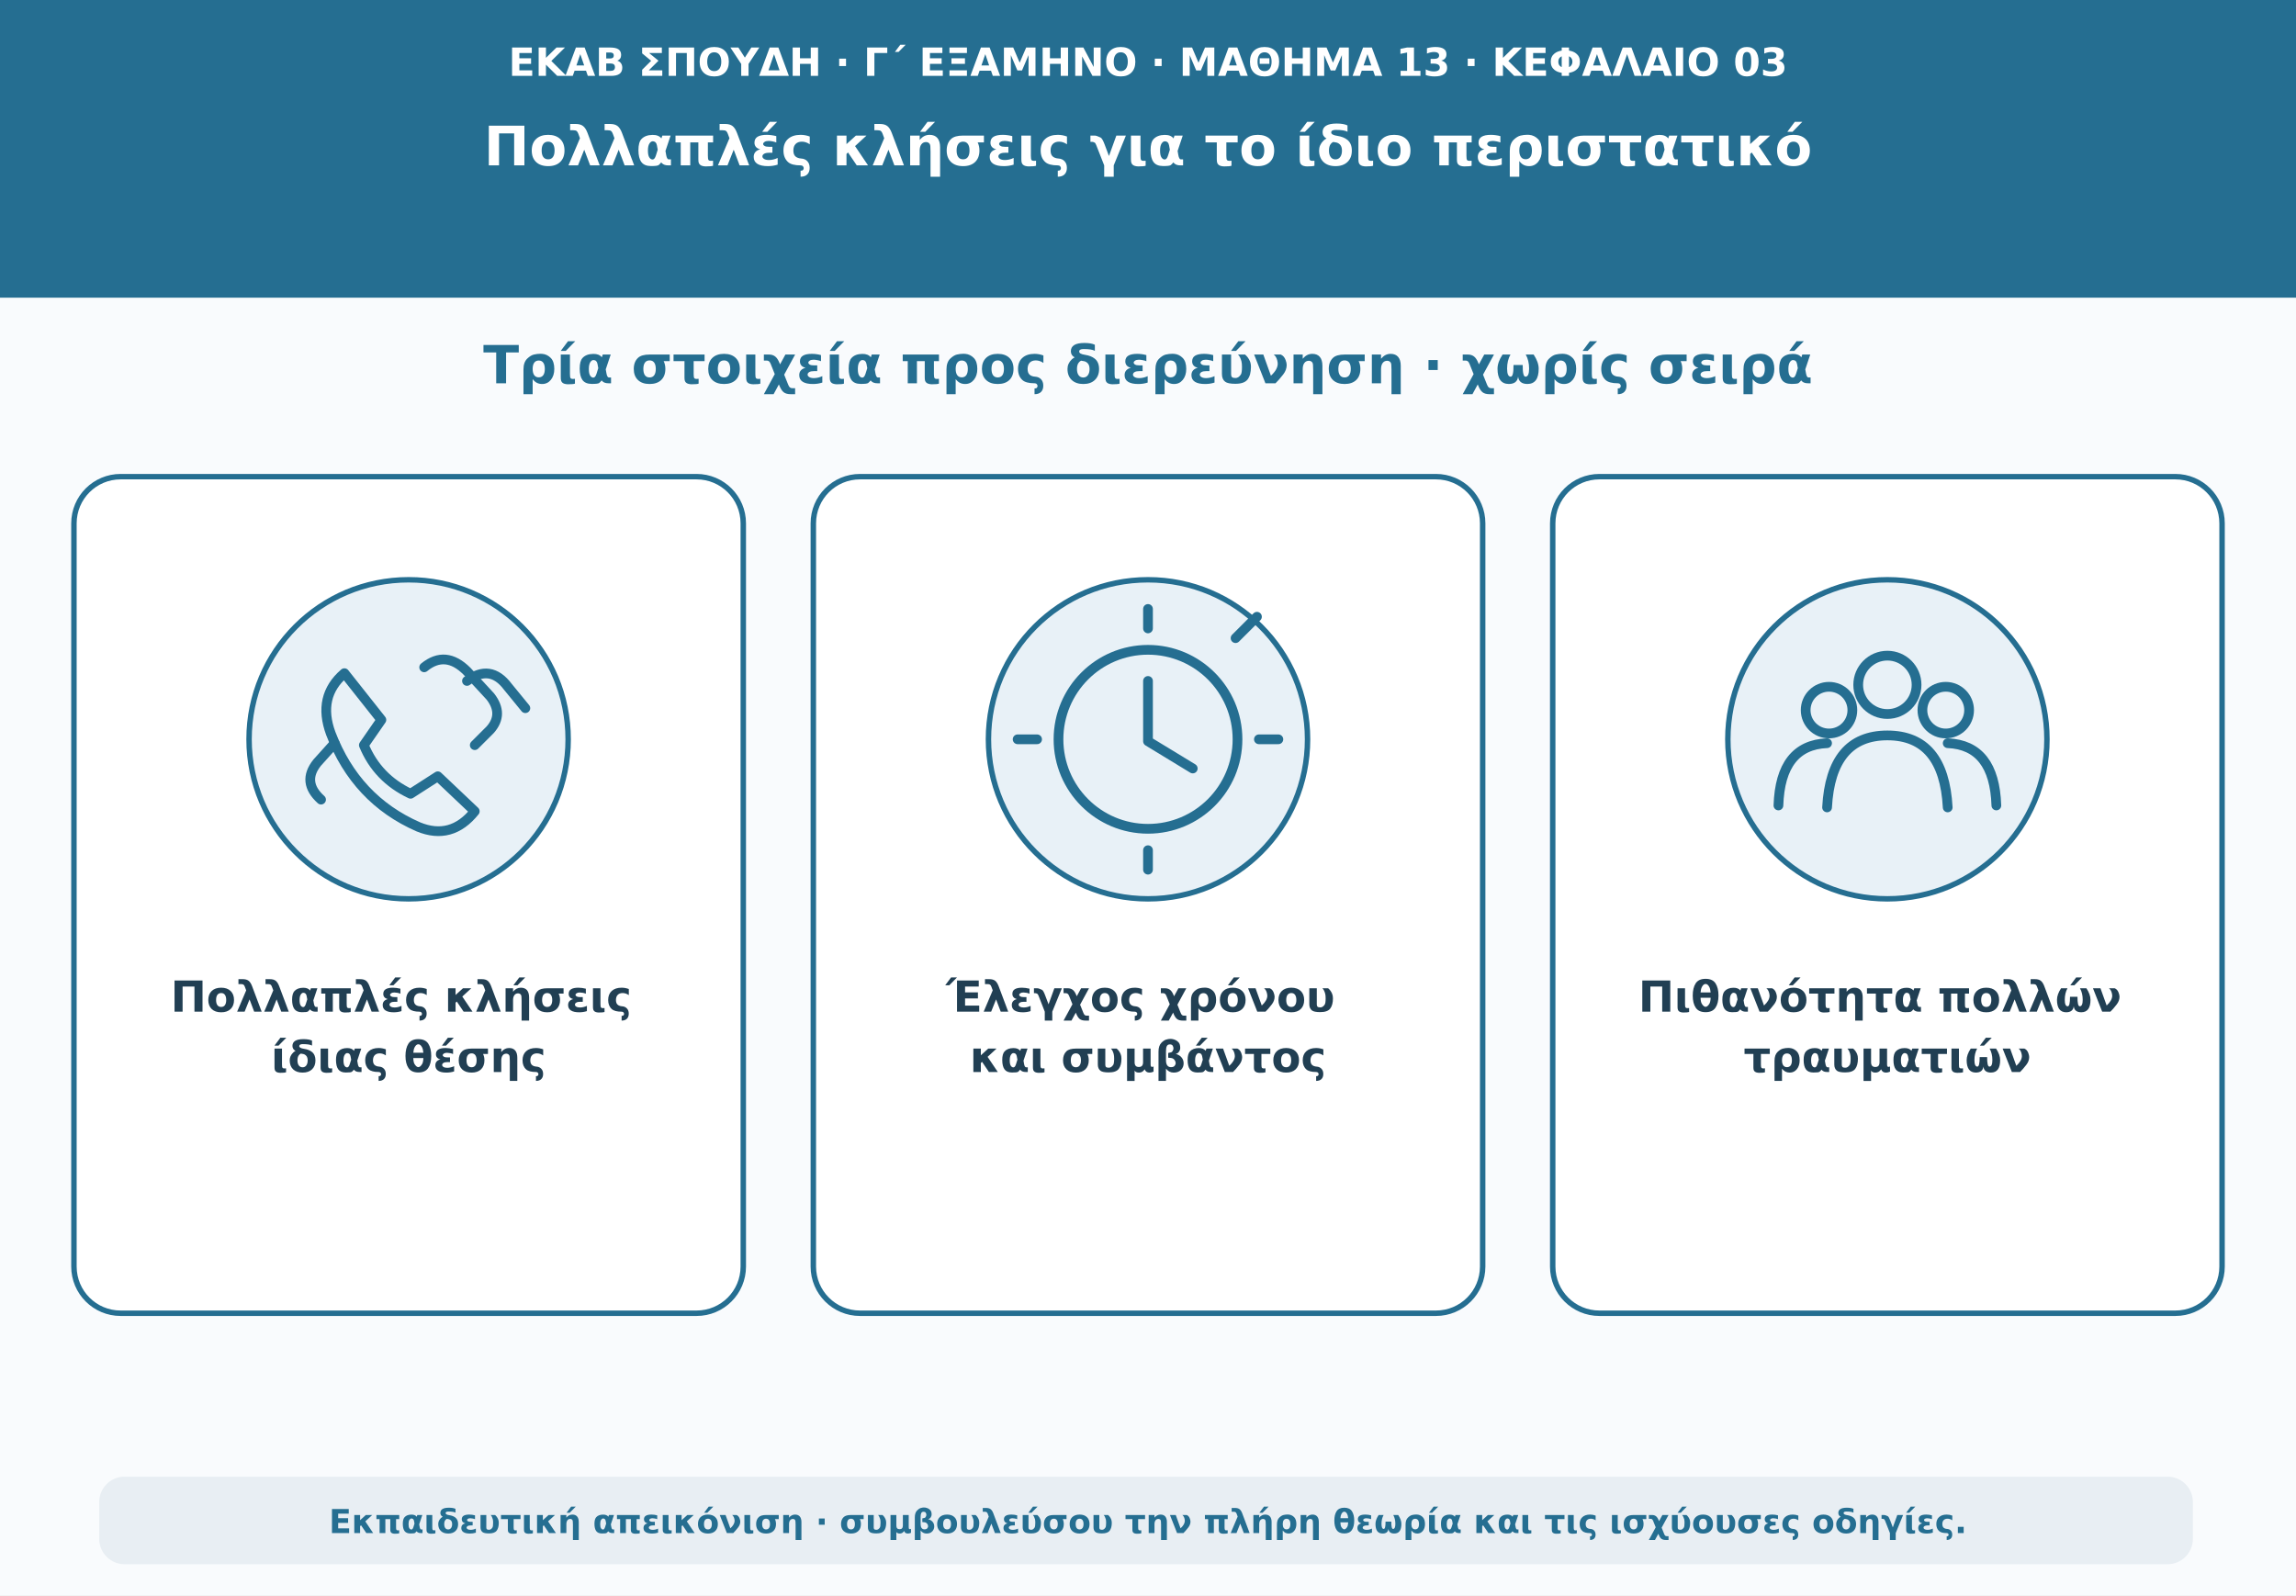
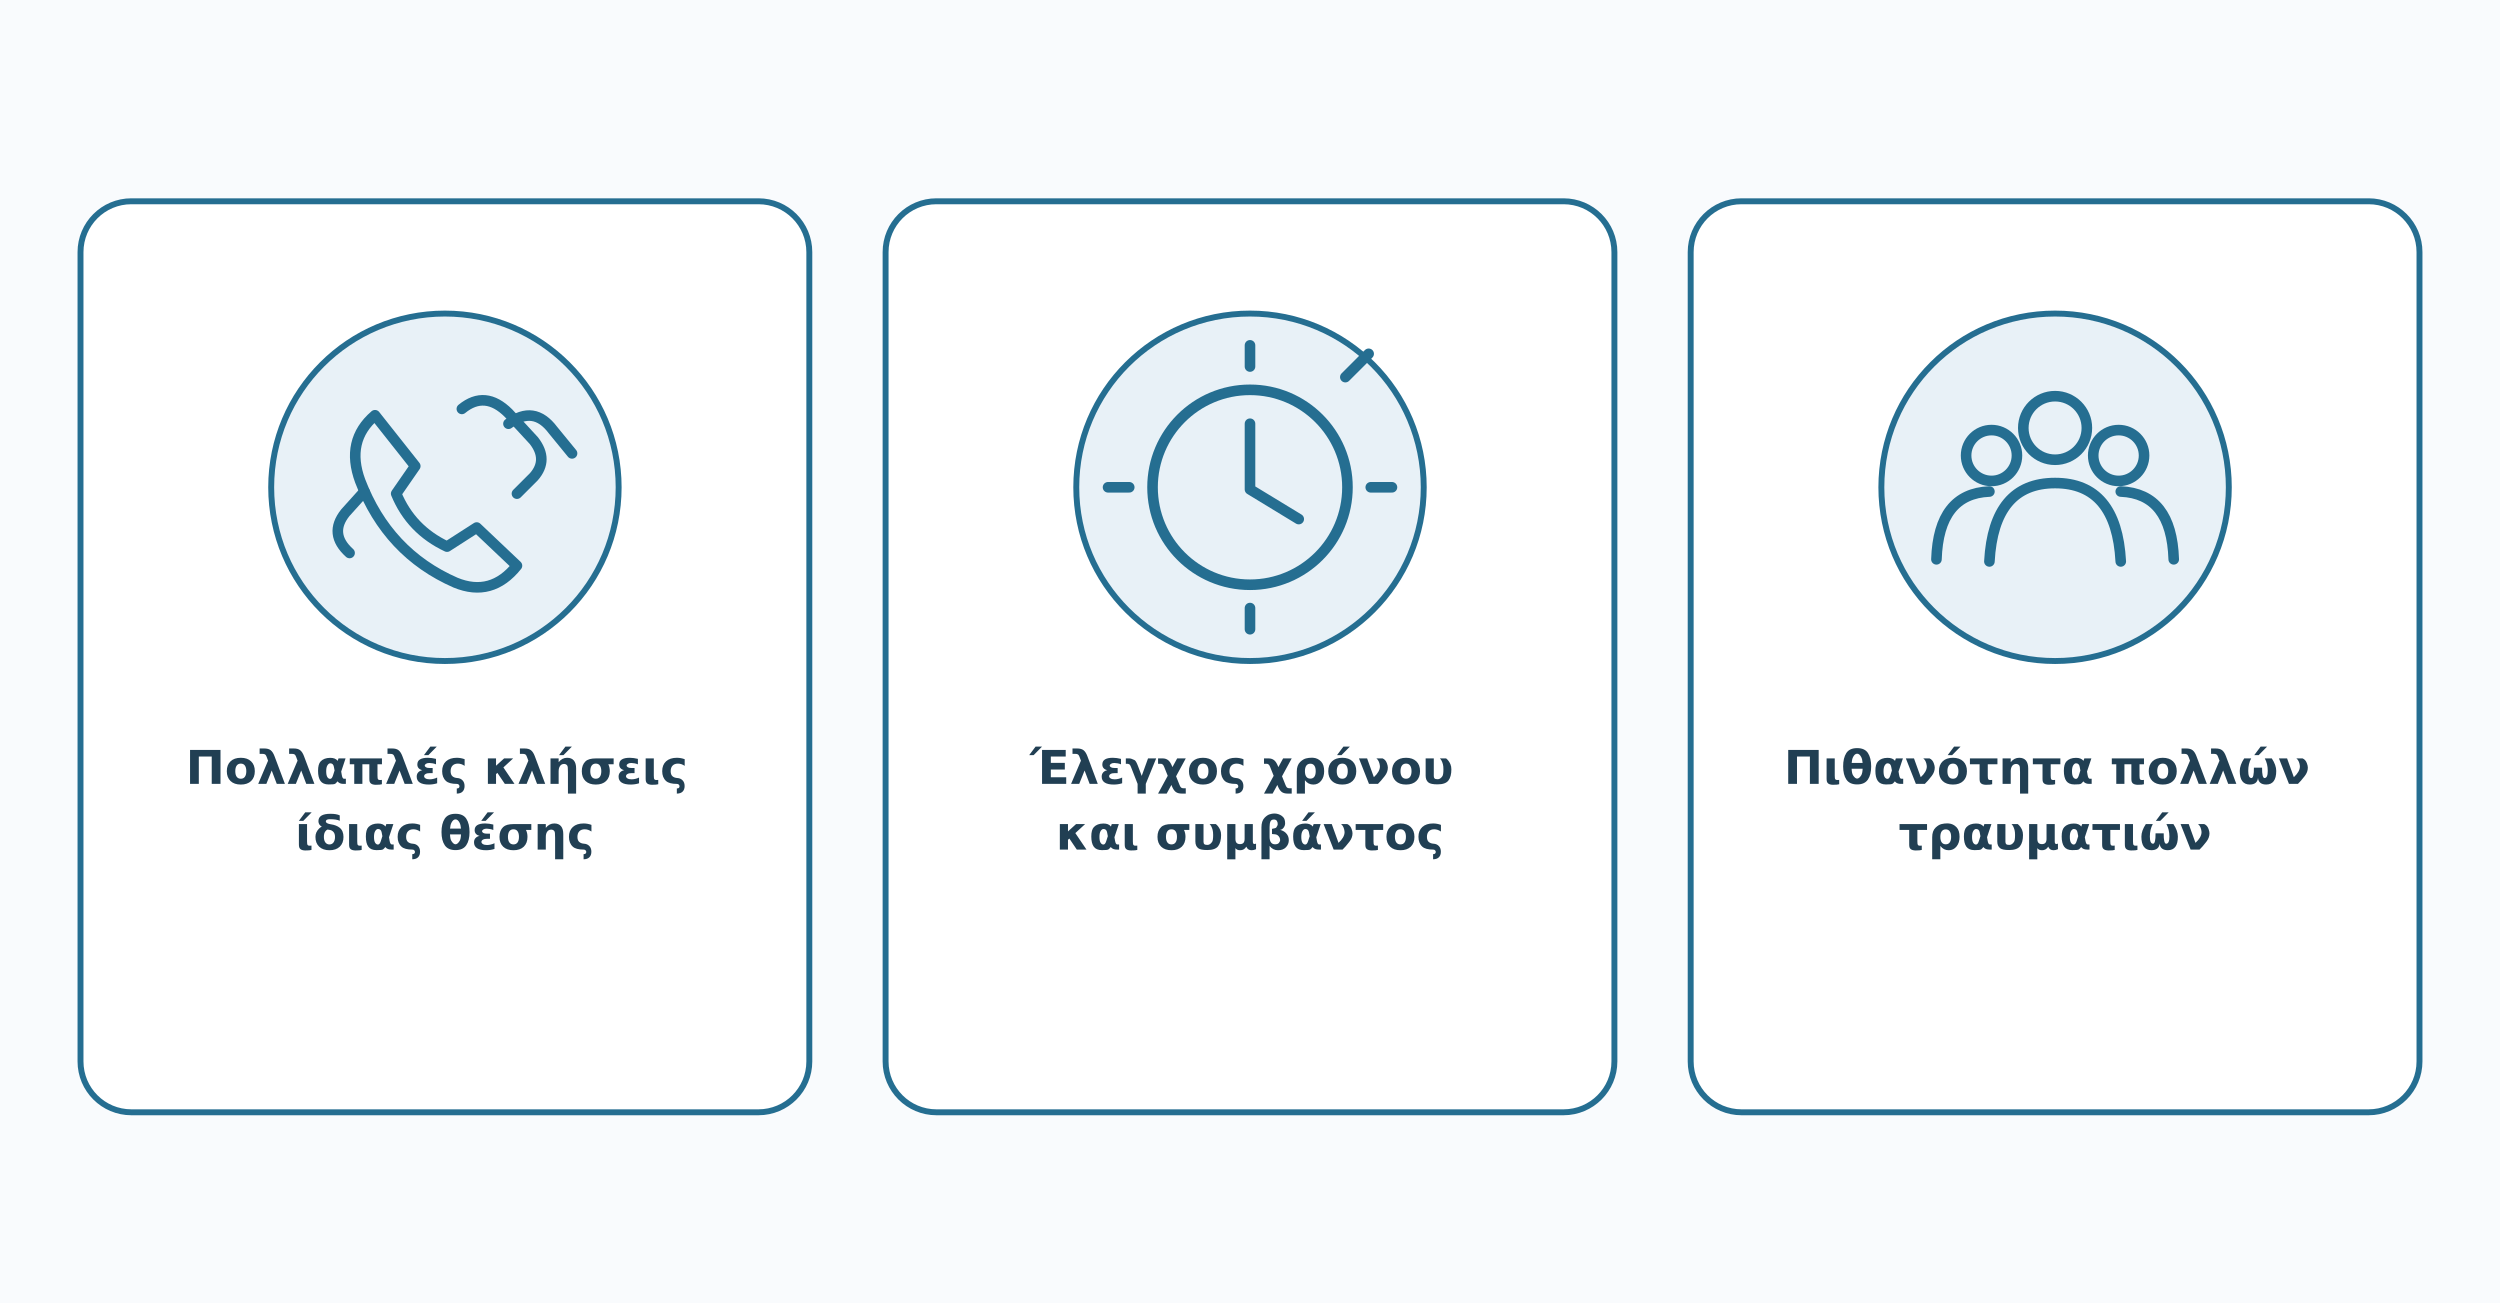
- <svg xmlns="http://www.w3.org/2000/svg" viewBox="0 0 1180 820" role="img" aria-labelledby="t d">
+ <svg xmlns="http://www.w3.org/2000/svg" viewBox="0 150 1180 615" role="img" aria-labelledby="t d">
  <rect width="1180" height="820" fill="#f9fbfd" />
-   <path d="M0 0H1180V153H0Z" fill="#256e91" />
-   <text x="590" y="39" text-anchor="middle" font-family="DejaVu Sans,Arial,sans-serif" font-size="20" font-weight="690" fill="#ffffff">ΕΚΑΒ ΣΠΟΥΔΗ · Γ΄ ΕΞΑΜΗΝΟ · ΜΑΘΗΜΑ 13 · ΚΕΦΑΛΑΙΟ 03</text>
-   <text x="590" y="85" text-anchor="middle" font-family="DejaVu Sans,Arial,sans-serif" font-size="28" font-weight="760" fill="#ffffff">Πολλαπλές κλήσεις για το ίδιο περιστατικό</text>
-   <text x="590" y="197" text-anchor="middle" font-family="DejaVu Sans,Arial,sans-serif" font-size="27" font-weight="740" fill="#256e91">Τρία στοιχεία προς διερεύνηση · χωρίς σειρά</text>
  <g fill="#ffffff" stroke="#256e91" stroke-width="2.8">
    <rect x="38" y="245" width="344" height="430" rx="24" />
    <rect x="418" y="245" width="344" height="430" rx="24" />
    <rect x="798" y="245" width="344" height="430" rx="24" />
  </g>
  <g fill="#e8f1f7" stroke="#256e91" stroke-width="2.8">
    <circle cx="210" cy="380" r="82" />
    <circle cx="590" cy="380" r="82" />
    <circle cx="970" cy="380" r="82" />
  </g>
  <g fill="none" stroke="#256e91" stroke-width="5" stroke-linecap="round" stroke-linejoin="round">
    <path d="M177 346q-14 12-7 31 13 34 45 48 17 7 29-8l-19-18-14 9q-17-8-24-25l9-13Z" />
    <path d="M218 343q11-9 22 2l12 13q7 9 0 17l-8 8" />
    <path d="M165 411q-10-9-2-19l9-10M240 350q12-9 21 3l9 11" />
    <circle cx="590" cy="380" r="46" />
    <path d="M590 350v31l23 14M590 313v10M590 437v10M523 380h10M647 380h10" />
    <path d="M635 328l11-11" />
    <circle cx="970" cy="352" r="15" />
    <circle cx="940" cy="365" r="12" />
    <circle cx="1000" cy="365" r="12" />
    <path d="M939 415q2-37 31-37t31 37M914 414q1-31 25-32M1001 382q24 1 25 32" />
  </g>
  <g text-anchor="middle" font-family="DejaVu Sans,Arial,sans-serif" fill="#213f53" font-size="22" font-weight="700">
    <text x="210" y="520">
      <tspan x="210">Πολλαπλές κλήσεις</tspan>
      <tspan x="210" dy="31">ίδιας θέσης</tspan>
    </text>
    <text x="590" y="520">
      <tspan x="590">Έλεγχος χρόνου</tspan>
      <tspan x="590" dy="31">και συμβάντος</tspan>
    </text>
    <text x="970" y="520">
      <tspan x="970">Πιθανότητα πολλών</tspan>
      <tspan x="970" dy="31">τραυματιών</tspan>
    </text>
  </g>
-   <rect x="51" y="759" width="1076" height="45" rx="13" fill="#e8eef3" />
-   <text x="590" y="788" text-anchor="middle" font-family="DejaVu Sans,Arial,sans-serif" font-size="17" font-weight="610" fill="#256e91">Εκπαιδευτική απεικόνιση · συμβουλεύσου την πλήρη θεωρία και τις ισχύουσες οδηγίες.</text>
</svg>
